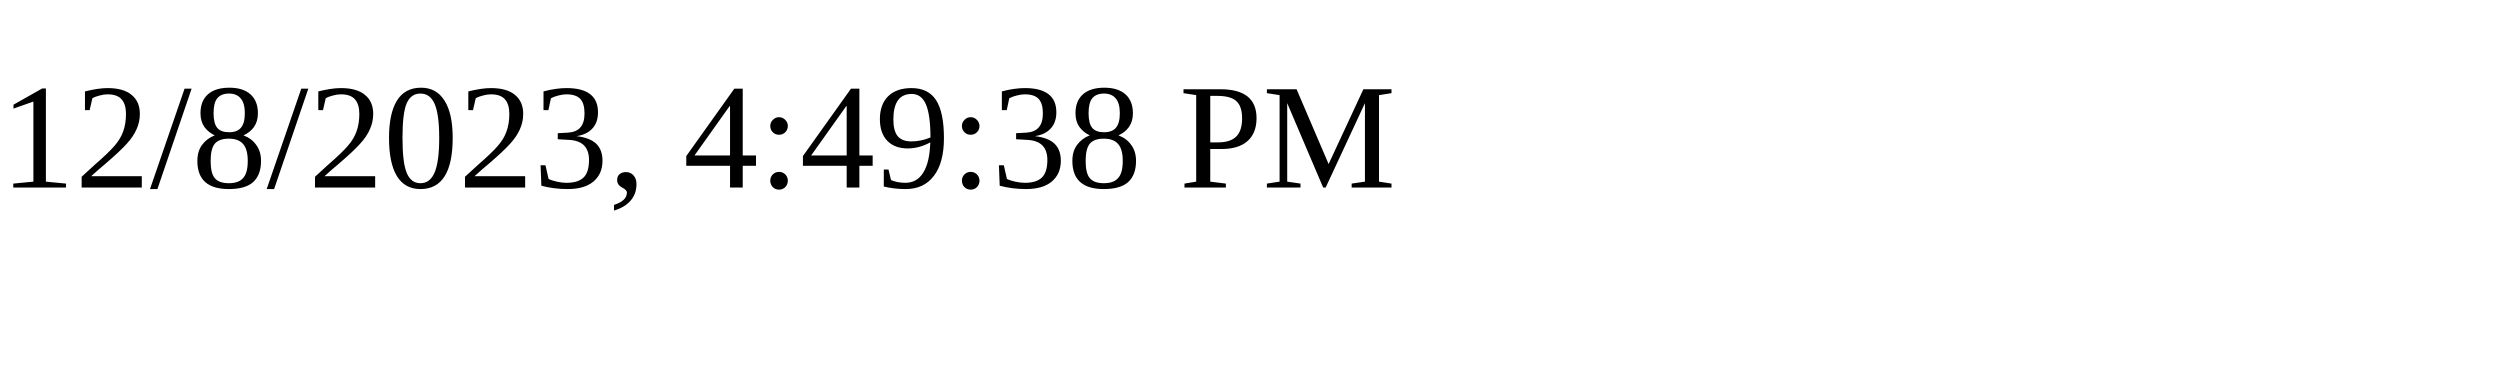
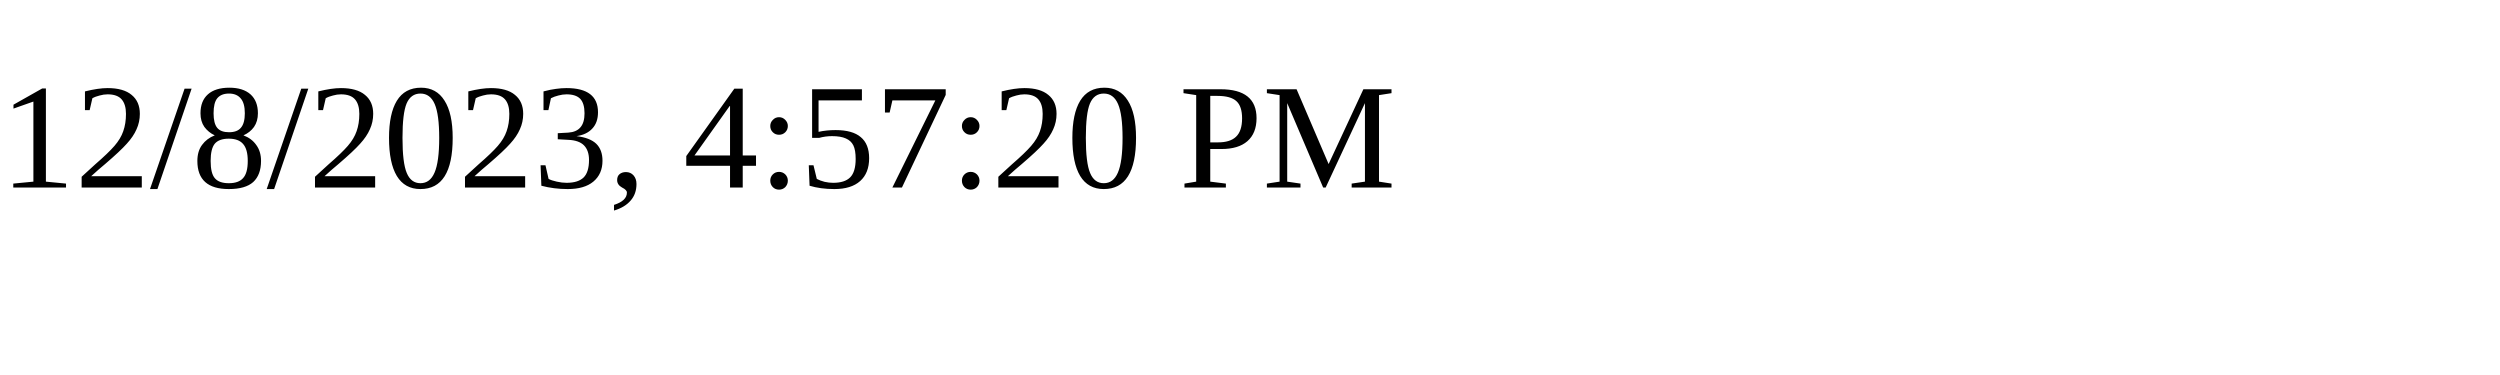
<svg xmlns="http://www.w3.org/2000/svg" height="30" width="200">
-   <text x="0" y="15">12/8/2023, 4:49:38 PM</text>
+   <text x="0" y="15">12/8/2023, 4:57:20 PM</text>
</svg>
